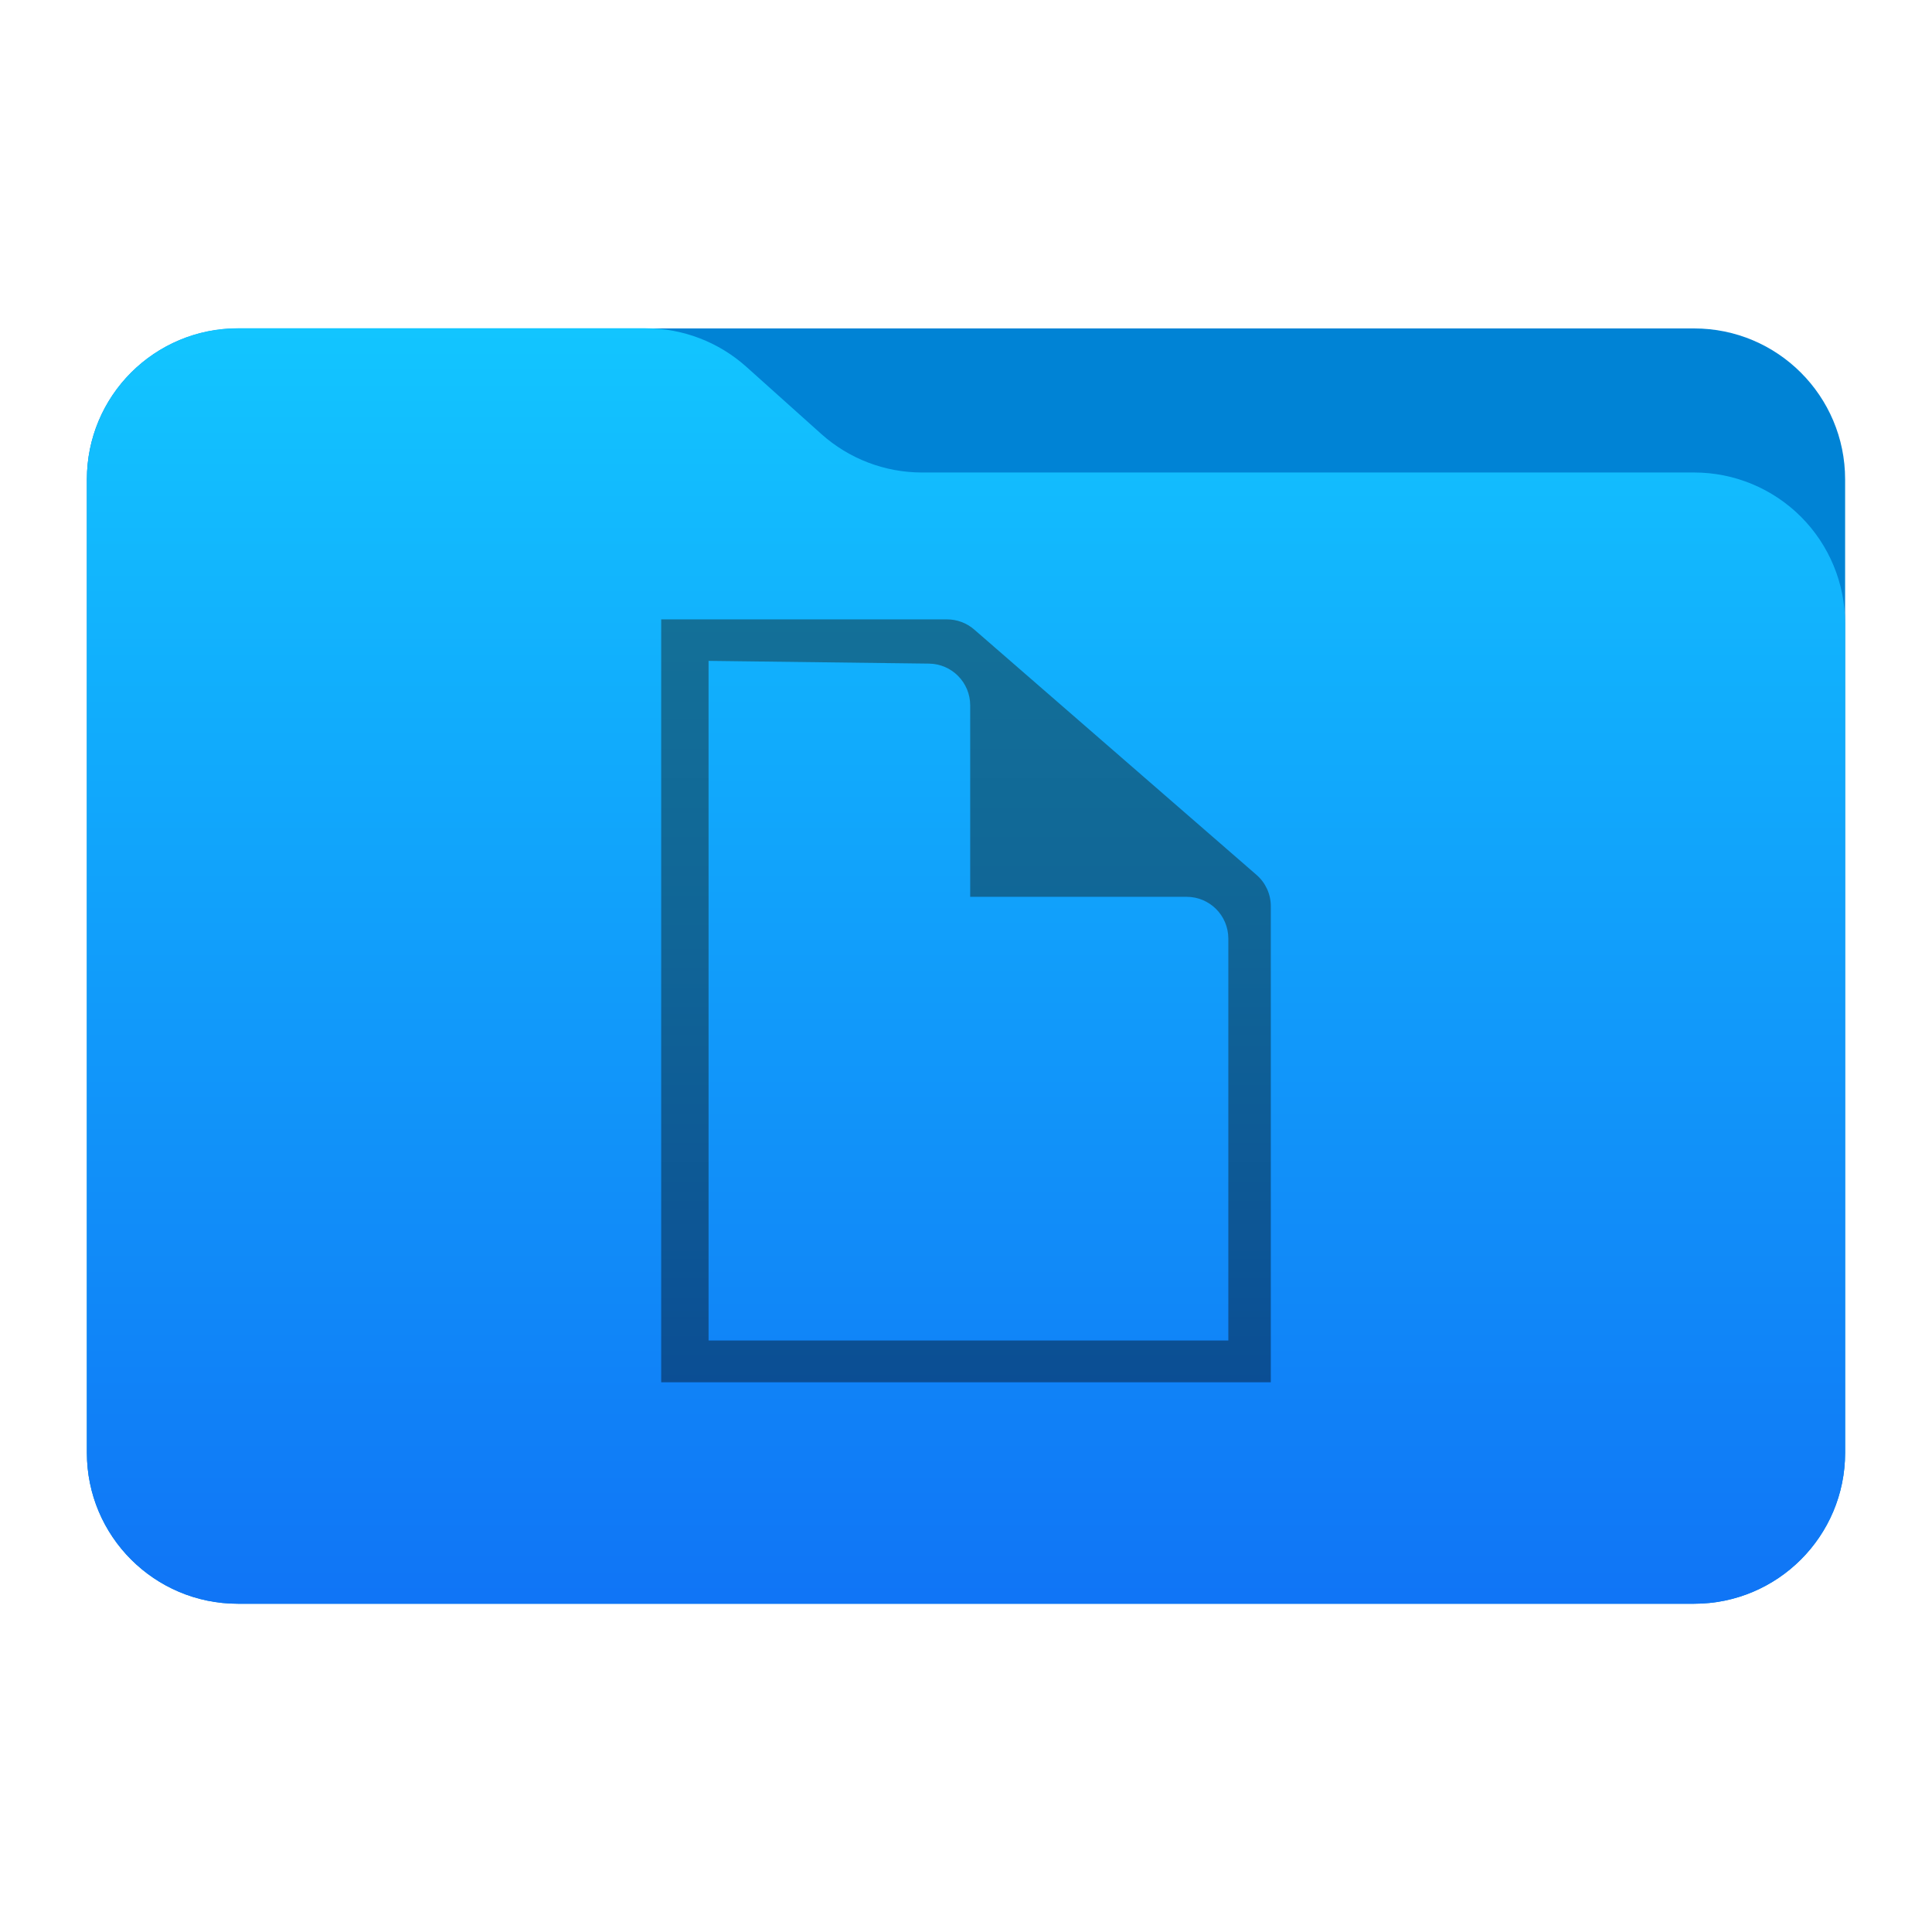
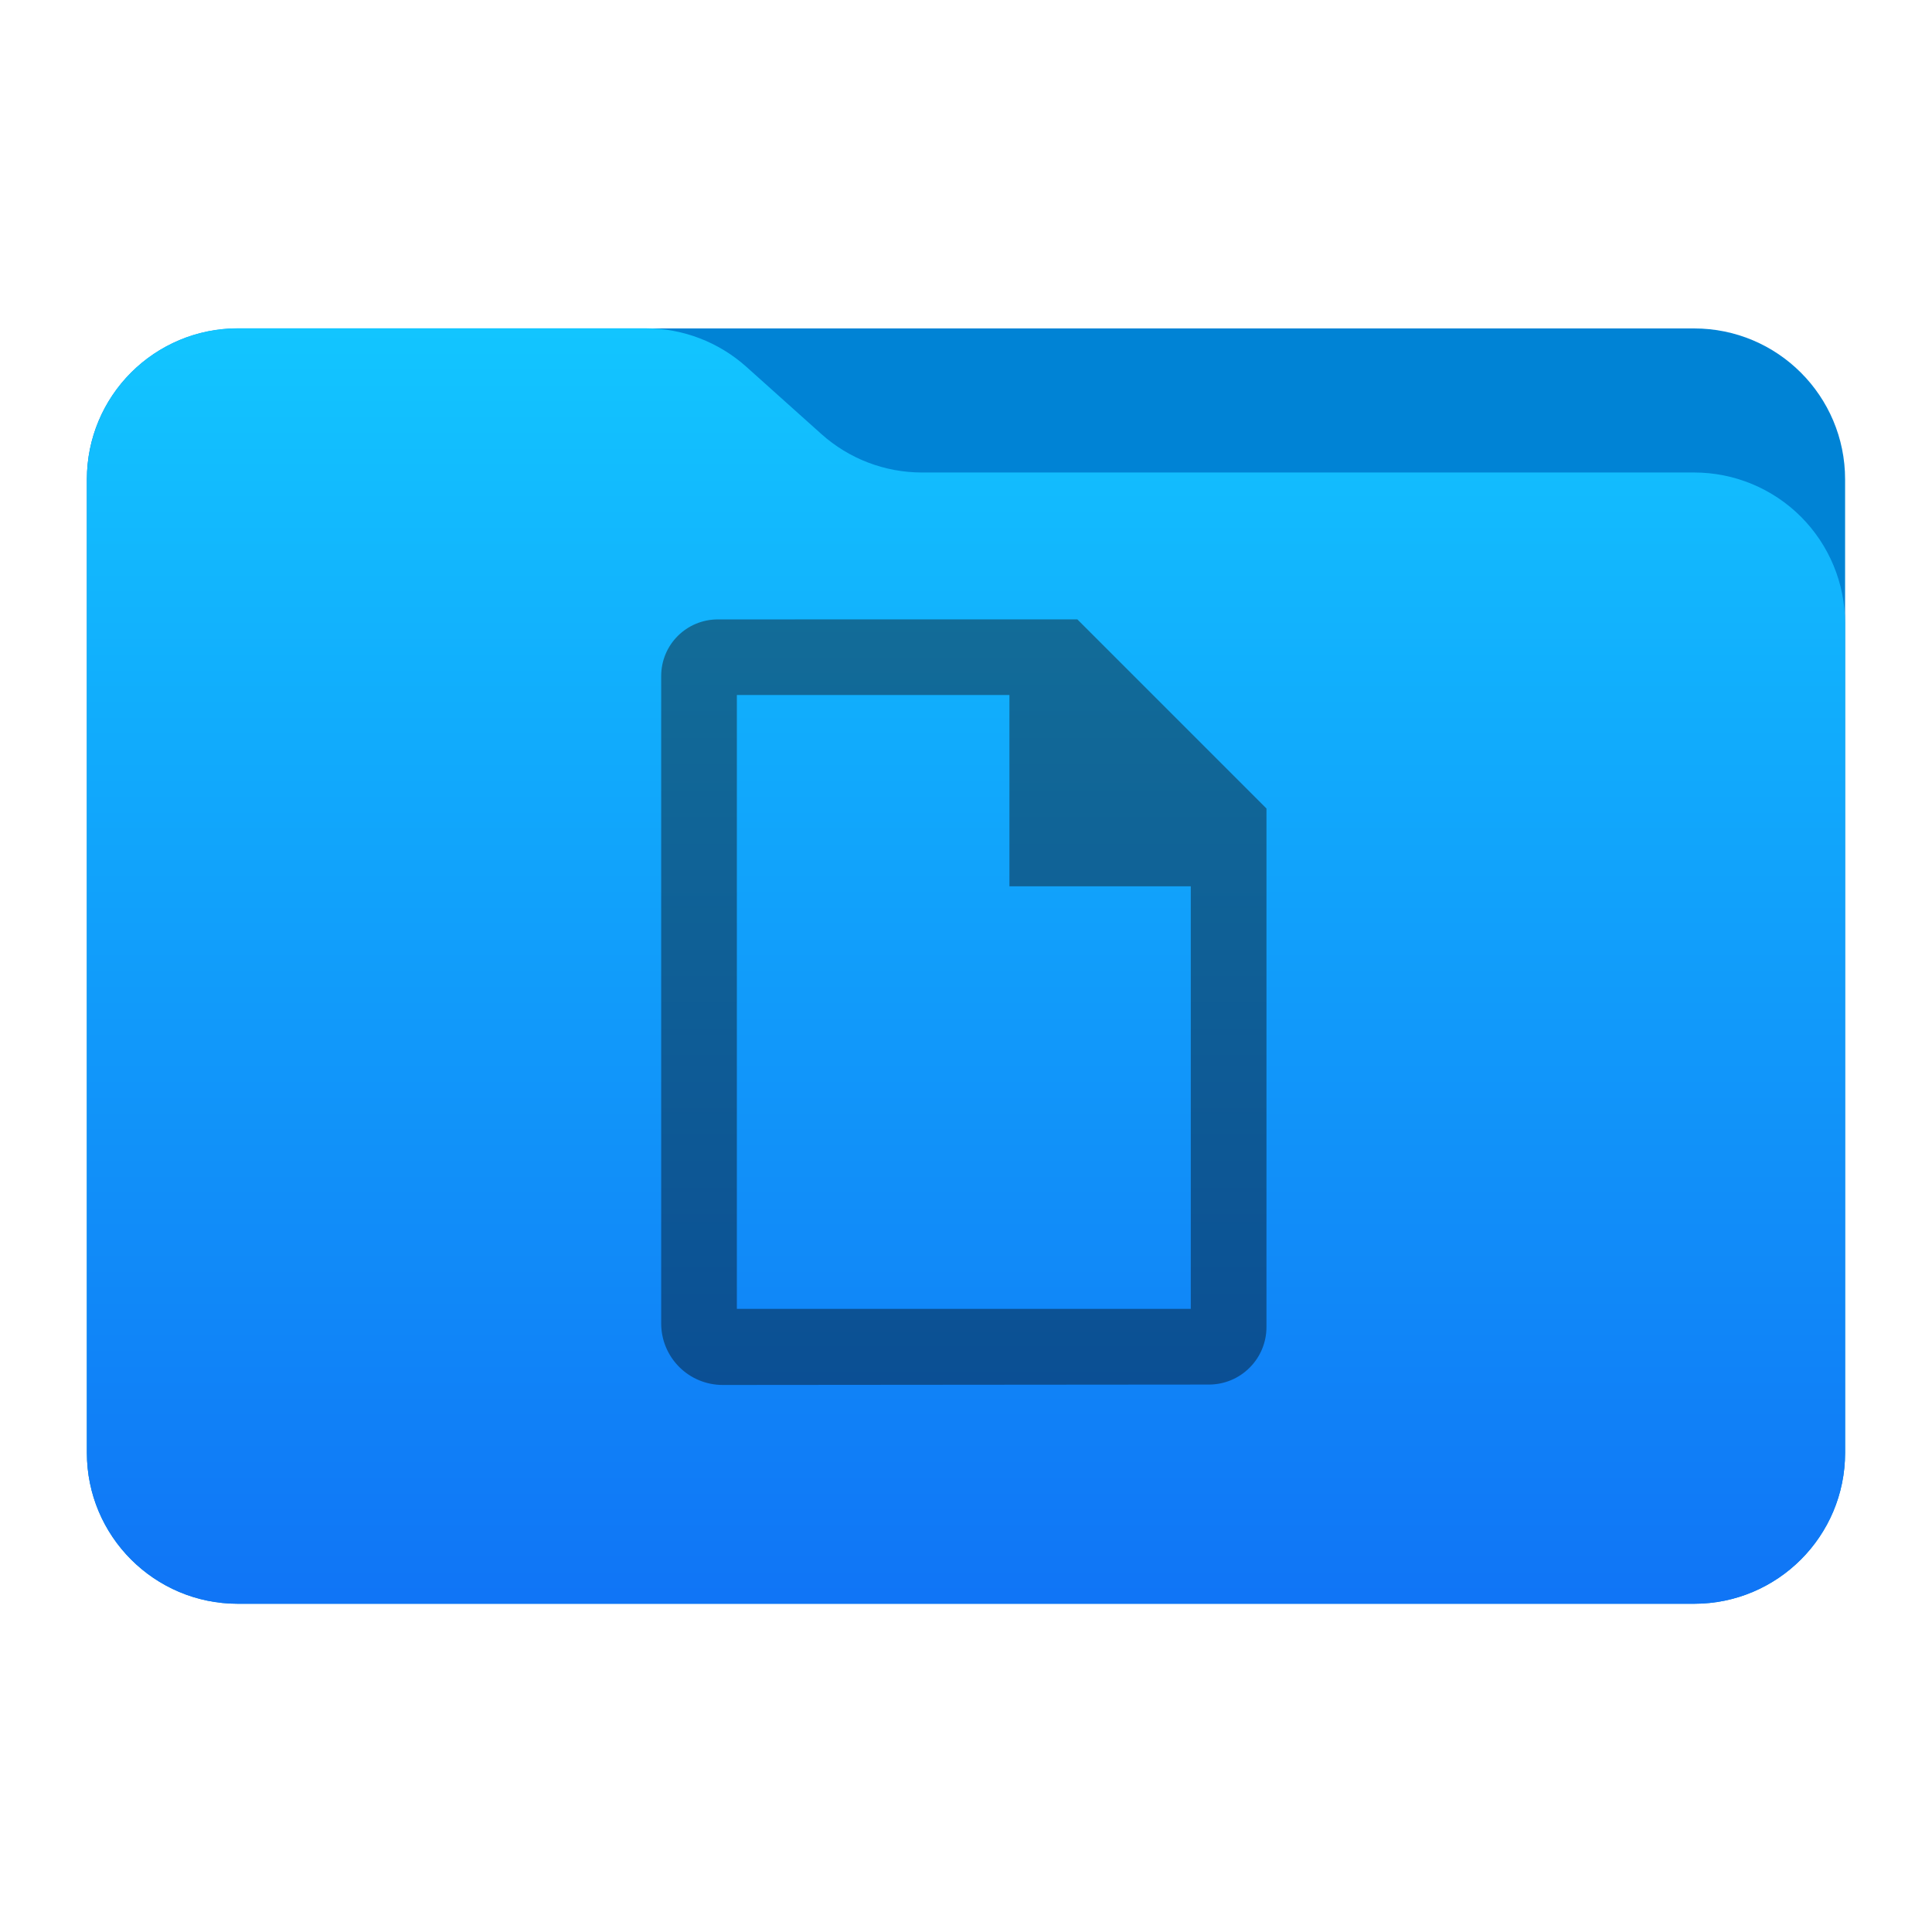
- <svg xmlns="http://www.w3.org/2000/svg" style="clip-rule:evenodd;fill-rule:evenodd;stroke-linejoin:round;stroke-miterlimit:2" viewBox="0 0 48 48">
-   <g transform="scale(.75)">
-     <path d="m61.122 15.88c0-2.762-2.239-5-5-5h-48.244c-2.761 0-5 2.238-5 5v32.246c0 2.761 2.239 5 5 5h48.244c2.761 0 5-2.239 5-5v-32.246z" style="fill:rgb(0,131,213)" />
-   </g>
-   <g transform="scale(.75)">
-     <path d="m61.122 20.652c0-1.326-0.527-2.598-1.465-3.536-0.938-0.937-2.209-1.464-3.535-1.464h-25.58c-1.232 0-2.42-0.455-3.337-1.277-0.768-0.689-1.713-1.535-2.481-2.224-0.917-0.822-2.105-1.277-3.337-1.277h-13.509c-1.326 0-2.597 0.527-3.535 1.465-0.938 0.937-1.465 2.209-1.465 3.535v32.252c0 2.761 2.239 5 5 5h48.244c2.761 0 5-2.239 5-5v-27.474z" style="fill:url(#_Linear1)" />
-   </g>
-   <g transform="scale(.75)">
-     <path d="m32.273 20.855c-0.249-0.217-0.569-0.337-0.9-0.337h-9.47v25.272h20.194v-15.771c0-0.398-0.172-0.776-0.472-1.036-1.738-1.511-7.762-6.746-9.352-8.128zm-8.801 1.037v22.513h17.218v-13.314c0-0.764-0.619-1.383-1.382-1.383h-7.169v-6.343c0-0.757-0.609-1.373-1.365-1.382-2.441-0.031-7.302-0.091-7.302-0.091z" style="fill:url(#_Linear2)" />
-   </g>
-   <defs>
-     <linearGradient id="_Linear1" x2="1" gradientTransform="matrix(2.54933e-15,-41.6338,41.6338,2.54933e-15,445.153,52.7218)" gradientUnits="userSpaceOnUse">
-       <stop style="stop-color:rgb(16,117,246)" offset="0" />
-       <stop style="stop-color:rgb(18,197,255)" offset="1" />
-     </linearGradient>
-     <linearGradient id="_Linear2" x2="1" gradientTransform="matrix(1.54743e-15,25.2714,-25.2714,1.54743e-15,-486.519,20.5182)" gradientUnits="userSpaceOnUse">
-       <stop style="stop-color:rgb(19,112,152)" offset="0" />
-       <stop style="stop-color:rgb(16,101,151)" offset=".42" />
-       <stop style="stop-color:rgb(11,78,148)" offset="1" />
-     </linearGradient>
-   </defs>
+ <svg xmlns="http://www.w3.org/2000/svg" clip-rule="evenodd" fill-rule="evenodd" stroke-linejoin="round" stroke-miterlimit="2" viewBox="0 0 48 48">
+   <linearGradient id="a" x2="1" gradientTransform="matrix(0 -31.2253 31.2253 0 673.409 39.5414)" gradientUnits="userSpaceOnUse">
+     <stop stop-color="#1075f6" offset="0" />
+     <stop stop-color="#12c5ff" offset="1" />
+   </linearGradient>
+   <linearGradient id="b" x2="1" gradientTransform="matrix(0 19.0219 -18.7093 0 -1290.86 15.3883)" gradientUnits="userSpaceOnUse">
+     <stop stop-color="#126c98" offset="0" />
+     <stop stop-color="#0b4f94" offset="1" />
+   </linearGradient>
+   <path d="m45.841 11.91c0-2.072-1.679-3.75-3.75-3.75h-36.183c-2.07 0-3.75 1.678-3.75 3.75v24.185c0 2.07 1.68 3.75 3.75 3.75h36.183c2.071 0 3.75-1.68 3.75-3.75z" fill="#0083d5" />
+   <path d="m45.841 15.489c0-.995-.395-1.948-1.098-2.652-.704-.703-1.657-1.098-2.652-1.098h-19.185c-.924 0-1.815-.341-2.502-.958-.576-.516-1.285-1.151-1.861-1.668-.688-.616-1.579-.957-2.503-.957h-10.131c-.995 0-1.948.395-2.652 1.098-.703.703-1.098 1.657-1.098 2.652v24.189c0 2.07 1.679 3.75 3.75 3.75h36.182c2.071 0 3.75-1.68 3.75-3.75z" fill="url(#a)" />
+   <path d="m16.427 16.797c0-.781.629-1.408 1.41-1.408l8.929-.001 4.699 4.699v12.883c0 .379-.15.742-.419 1.01-.268.269-.631.419-1.01.419 0 0-8.526.007-12.081.01-.405 0-.794-.161-1.08-.447-.287-.287-.448-.675-.448-1.08 0-4.282 0-16.085 0-16.085zm13.158 15.722h-11.278v-15.252h6.772v4.753h4.506z" fill="url(#b)" />
</svg>
